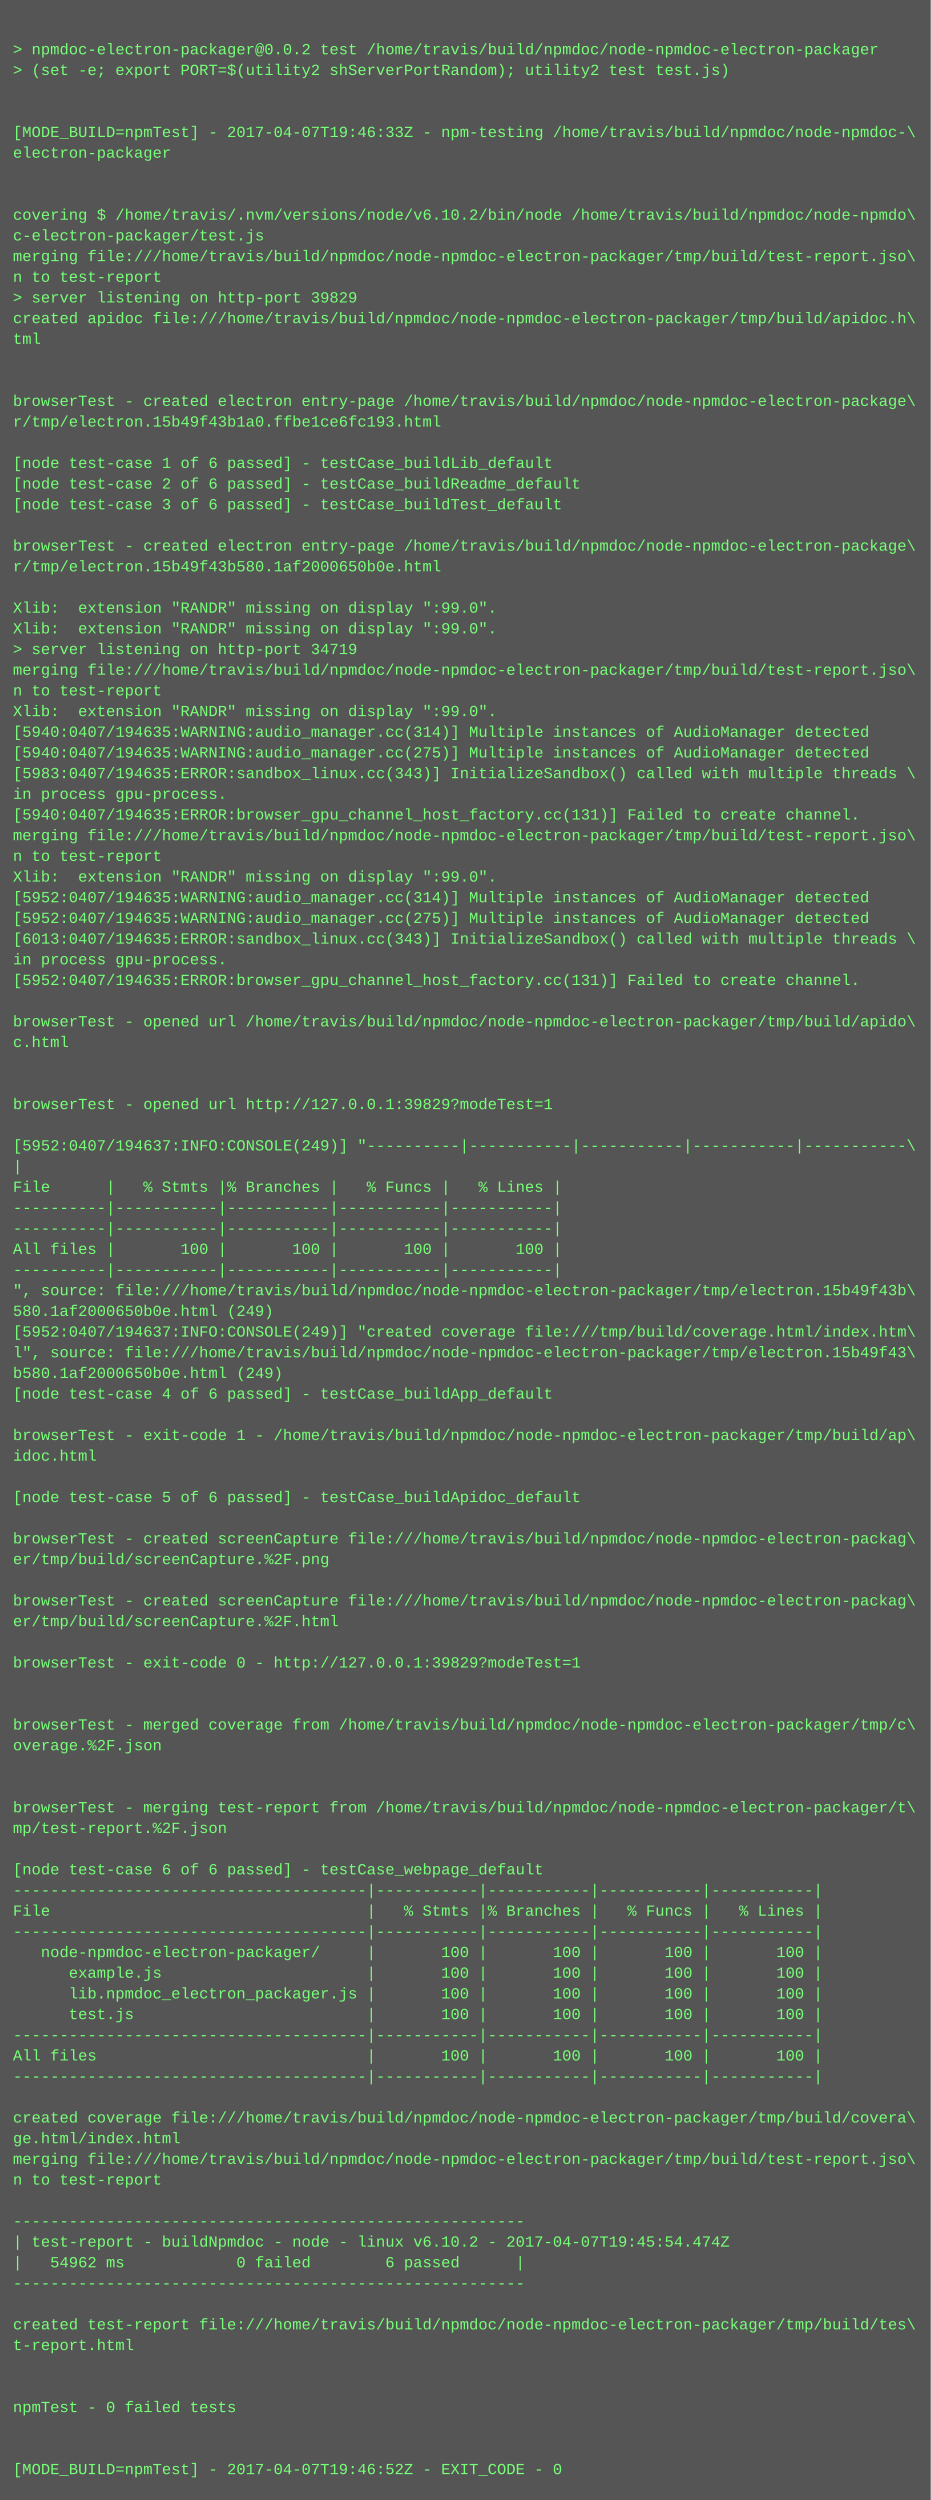
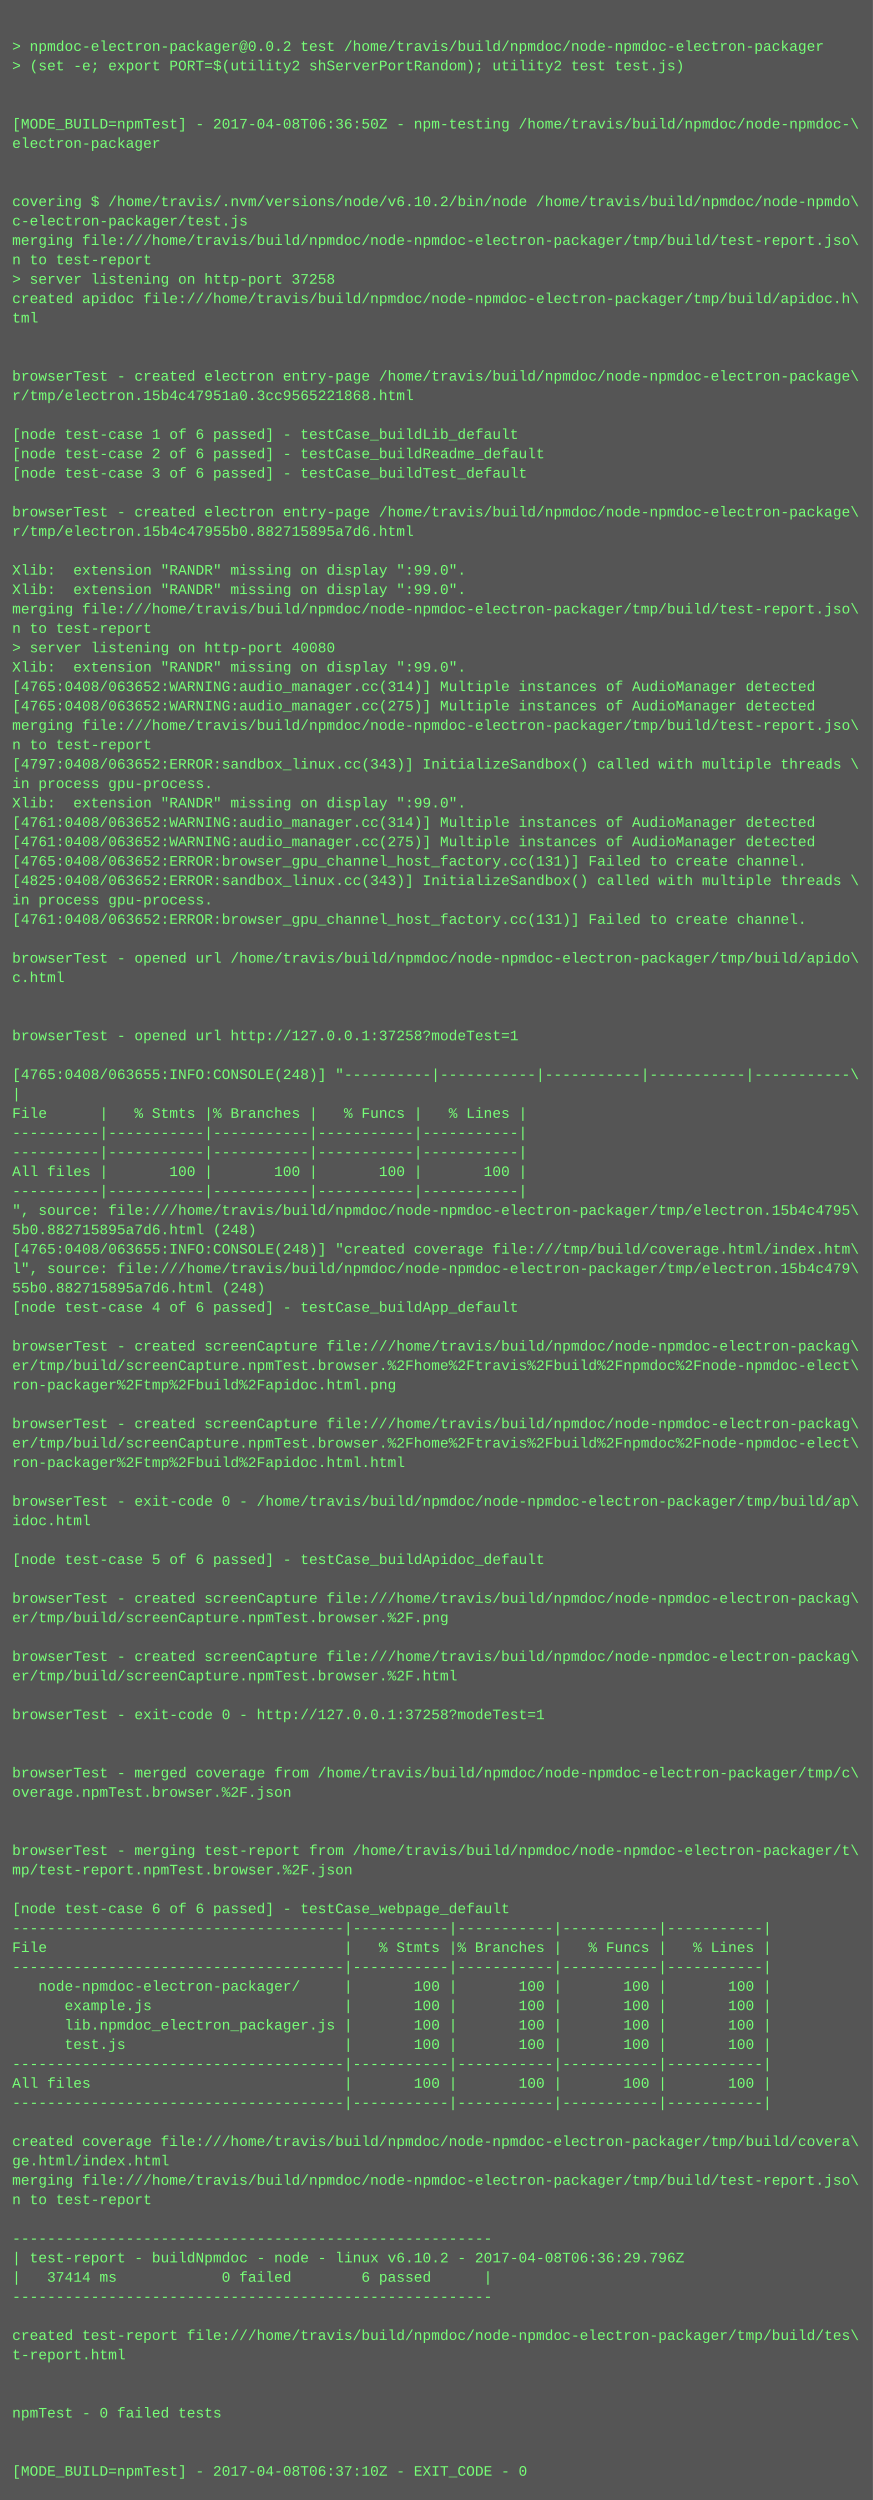
- <svg xmlns="http://www.w3.org/2000/svg" height="1934" width="720">
-   <rect height="1934" fill="#555" width="720" />
+ <svg xmlns="http://www.w3.org/2000/svg" height="2062" width="720">
+   <rect height="2062" fill="#555" width="720" />
  <text fill="#7f7" font-family="Courier New" font-size="12" xml:space="preserve">
    <tspan x="10" y="26" />
    <tspan x="10" y="42">&gt; npmdoc-electron-packager@0.0.2 test /home/travis/build/npmdoc/node-npmdoc-electron-packager</tspan>
    <tspan x="10" y="58">&gt; (set -e; export PORT=$(utility2 shServerPortRandom); utility2 test test.js)</tspan>
    <tspan x="10" y="74" />
    <tspan x="10" y="90" />
-     <tspan x="10" y="106">[MODE_BUILD=npmTest] - 2017-04-07T19:46:33Z - npm-testing /home/travis/build/npmdoc/node-npmdoc-\</tspan>
+     <tspan x="10" y="106">[MODE_BUILD=npmTest] - 2017-04-08T06:36:50Z - npm-testing /home/travis/build/npmdoc/node-npmdoc-\</tspan>
    <tspan x="10" y="122">electron-packager</tspan>
    <tspan x="10" y="138" />
    <tspan x="10" y="154" />
    <tspan x="10" y="170">covering $ /home/travis/.nvm/versions/node/v6.10.2/bin/node /home/travis/build/npmdoc/node-npmdo\</tspan>
    <tspan x="10" y="186">c-electron-packager/test.js</tspan>
    <tspan x="10" y="202">merging file:///home/travis/build/npmdoc/node-npmdoc-electron-packager/tmp/build/test-report.jso\</tspan>
    <tspan x="10" y="218">n to test-report</tspan>
-     <tspan x="10" y="234">&gt; server listening on http-port 39829</tspan>
+     <tspan x="10" y="234">&gt; server listening on http-port 37258</tspan>
    <tspan x="10" y="250">created apidoc file:///home/travis/build/npmdoc/node-npmdoc-electron-packager/tmp/build/apidoc.h\</tspan>
    <tspan x="10" y="266">tml</tspan>
    <tspan x="10" y="282" />
    <tspan x="10" y="298" />
    <tspan x="10" y="314">browserTest - created electron entry-page /home/travis/build/npmdoc/node-npmdoc-electron-package\</tspan>
-     <tspan x="10" y="330">r/tmp/electron.15b49f43b1a0.ffbe1ce6fc193.html</tspan>
+     <tspan x="10" y="330">r/tmp/electron.15b4c47951a0.3cc9565221868.html</tspan>
    <tspan x="10" y="346" />
    <tspan x="10" y="362">[node test-case 1 of 6 passed] - testCase_buildLib_default</tspan>
    <tspan x="10" y="378">[node test-case 2 of 6 passed] - testCase_buildReadme_default</tspan>
    <tspan x="10" y="394">[node test-case 3 of 6 passed] - testCase_buildTest_default</tspan>
    <tspan x="10" y="410" />
    <tspan x="10" y="426">browserTest - created electron entry-page /home/travis/build/npmdoc/node-npmdoc-electron-package\</tspan>
-     <tspan x="10" y="442">r/tmp/electron.15b49f43b580.1af2000650b0e.html</tspan>
+     <tspan x="10" y="442">r/tmp/electron.15b4c47955b0.882715895a7d6.html</tspan>
    <tspan x="10" y="458" />
    <tspan x="10" y="474">Xlib:  extension "RANDR" missing on display ":99.0".</tspan>
    <tspan x="10" y="490">Xlib:  extension "RANDR" missing on display ":99.0".</tspan>
-     <tspan x="10" y="506">&gt; server listening on http-port 34719</tspan>
-     <tspan x="10" y="522">merging file:///home/travis/build/npmdoc/node-npmdoc-electron-packager/tmp/build/test-report.jso\</tspan>
-     <tspan x="10" y="538">n to test-report</tspan>
+     <tspan x="10" y="506">merging file:///home/travis/build/npmdoc/node-npmdoc-electron-packager/tmp/build/test-report.jso\</tspan>
+     <tspan x="10" y="522">n to test-report</tspan>
+     <tspan x="10" y="538">&gt; server listening on http-port 40080</tspan>
    <tspan x="10" y="554">Xlib:  extension "RANDR" missing on display ":99.0".</tspan>
-     <tspan x="10" y="570">[5940:0407/194635:WARNING:audio_manager.cc(314)] Multiple instances of AudioManager detected</tspan>
-     <tspan x="10" y="586">[5940:0407/194635:WARNING:audio_manager.cc(275)] Multiple instances of AudioManager detected</tspan>
-     <tspan x="10" y="602">[5983:0407/194635:ERROR:sandbox_linux.cc(343)] InitializeSandbox() called with multiple threads \</tspan>
-     <tspan x="10" y="618">in process gpu-process. </tspan>
-     <tspan x="10" y="634">[5940:0407/194635:ERROR:browser_gpu_channel_host_factory.cc(131)] Failed to create channel.</tspan>
-     <tspan x="10" y="650">merging file:///home/travis/build/npmdoc/node-npmdoc-electron-packager/tmp/build/test-report.jso\</tspan>
-     <tspan x="10" y="666">n to test-report</tspan>
-     <tspan x="10" y="682">Xlib:  extension "RANDR" missing on display ":99.0".</tspan>
-     <tspan x="10" y="698">[5952:0407/194635:WARNING:audio_manager.cc(314)] Multiple instances of AudioManager detected</tspan>
-     <tspan x="10" y="714">[5952:0407/194635:WARNING:audio_manager.cc(275)] Multiple instances of AudioManager detected</tspan>
-     <tspan x="10" y="730">[6013:0407/194635:ERROR:sandbox_linux.cc(343)] InitializeSandbox() called with multiple threads \</tspan>
+     <tspan x="10" y="570">[4765:0408/063652:WARNING:audio_manager.cc(314)] Multiple instances of AudioManager detected</tspan>
+     <tspan x="10" y="586">[4765:0408/063652:WARNING:audio_manager.cc(275)] Multiple instances of AudioManager detected</tspan>
+     <tspan x="10" y="602">merging file:///home/travis/build/npmdoc/node-npmdoc-electron-packager/tmp/build/test-report.jso\</tspan>
+     <tspan x="10" y="618">n to test-report</tspan>
+     <tspan x="10" y="634">[4797:0408/063652:ERROR:sandbox_linux.cc(343)] InitializeSandbox() called with multiple threads \</tspan>
+     <tspan x="10" y="650">in process gpu-process. </tspan>
+     <tspan x="10" y="666">Xlib:  extension "RANDR" missing on display ":99.0".</tspan>
+     <tspan x="10" y="682">[4761:0408/063652:WARNING:audio_manager.cc(314)] Multiple instances of AudioManager detected</tspan>
+     <tspan x="10" y="698">[4761:0408/063652:WARNING:audio_manager.cc(275)] Multiple instances of AudioManager detected</tspan>
+     <tspan x="10" y="714">[4765:0408/063652:ERROR:browser_gpu_channel_host_factory.cc(131)] Failed to create channel.</tspan>
+     <tspan x="10" y="730">[4825:0408/063652:ERROR:sandbox_linux.cc(343)] InitializeSandbox() called with multiple threads \</tspan>
    <tspan x="10" y="746">in process gpu-process. </tspan>
-     <tspan x="10" y="762">[5952:0407/194635:ERROR:browser_gpu_channel_host_factory.cc(131)] Failed to create channel.</tspan>
+     <tspan x="10" y="762">[4761:0408/063652:ERROR:browser_gpu_channel_host_factory.cc(131)] Failed to create channel.</tspan>
    <tspan x="10" y="778" />
    <tspan x="10" y="794">browserTest - opened url /home/travis/build/npmdoc/node-npmdoc-electron-packager/tmp/build/apido\</tspan>
    <tspan x="10" y="810">c.html</tspan>
    <tspan x="10" y="826" />
    <tspan x="10" y="842" />
-     <tspan x="10" y="858">browserTest - opened url http://127.0.0.1:39829?modeTest=1</tspan>
+     <tspan x="10" y="858">browserTest - opened url http://127.0.0.1:37258?modeTest=1</tspan>
    <tspan x="10" y="874" />
-     <tspan x="10" y="890">[5952:0407/194637:INFO:CONSOLE(249)] "----------|-----------|-----------|-----------|-----------\</tspan>
+     <tspan x="10" y="890">[4765:0408/063655:INFO:CONSOLE(248)] "----------|-----------|-----------|-----------|-----------\</tspan>
    <tspan x="10" y="906">|</tspan>
    <tspan x="10" y="922">File      |   % Stmts |% Branches |   % Funcs |   % Lines |</tspan>
    <tspan x="10" y="938">----------|-----------|-----------|-----------|-----------|</tspan>
    <tspan x="10" y="954">----------|-----------|-----------|-----------|-----------|</tspan>
    <tspan x="10" y="970">All files |       100 |       100 |       100 |       100 |</tspan>
    <tspan x="10" y="986">----------|-----------|-----------|-----------|-----------|</tspan>
-     <tspan x="10" y="1002">", source: file:///home/travis/build/npmdoc/node-npmdoc-electron-packager/tmp/electron.15b49f43b\</tspan>
-     <tspan x="10" y="1018">580.1af2000650b0e.html (249)</tspan>
-     <tspan x="10" y="1034">[5952:0407/194637:INFO:CONSOLE(249)] "created coverage file:///tmp/build/coverage.html/index.htm\</tspan>
-     <tspan x="10" y="1050">l", source: file:///home/travis/build/npmdoc/node-npmdoc-electron-packager/tmp/electron.15b49f43\</tspan>
-     <tspan x="10" y="1066">b580.1af2000650b0e.html (249)</tspan>
+     <tspan x="10" y="1002">", source: file:///home/travis/build/npmdoc/node-npmdoc-electron-packager/tmp/electron.15b4c4795\</tspan>
+     <tspan x="10" y="1018">5b0.882715895a7d6.html (248)</tspan>
+     <tspan x="10" y="1034">[4765:0408/063655:INFO:CONSOLE(248)] "created coverage file:///tmp/build/coverage.html/index.htm\</tspan>
+     <tspan x="10" y="1050">l", source: file:///home/travis/build/npmdoc/node-npmdoc-electron-packager/tmp/electron.15b4c479\</tspan>
+     <tspan x="10" y="1066">55b0.882715895a7d6.html (248)</tspan>
    <tspan x="10" y="1082">[node test-case 4 of 6 passed] - testCase_buildApp_default</tspan>
    <tspan x="10" y="1098" />
-     <tspan x="10" y="1114">browserTest - exit-code 1 - /home/travis/build/npmdoc/node-npmdoc-electron-packager/tmp/build/ap\</tspan>
-     <tspan x="10" y="1130">idoc.html</tspan>
-     <tspan x="10" y="1146" />
-     <tspan x="10" y="1162">[node test-case 5 of 6 passed] - testCase_buildApidoc_default</tspan>
-     <tspan x="10" y="1178" />
-     <tspan x="10" y="1194">browserTest - created screenCapture file:///home/travis/build/npmdoc/node-npmdoc-electron-packag\</tspan>
-     <tspan x="10" y="1210">er/tmp/build/screenCapture.%2F.png</tspan>
+     <tspan x="10" y="1114">browserTest - created screenCapture file:///home/travis/build/npmdoc/node-npmdoc-electron-packag\</tspan>
+     <tspan x="10" y="1130">er/tmp/build/screenCapture.npmTest.browser.%2Fhome%2Ftravis%2Fbuild%2Fnpmdoc%2Fnode-npmdoc-elect\</tspan>
+     <tspan x="10" y="1146">ron-packager%2Ftmp%2Fbuild%2Fapidoc.html.png</tspan>
+     <tspan x="10" y="1162" />
+     <tspan x="10" y="1178">browserTest - created screenCapture file:///home/travis/build/npmdoc/node-npmdoc-electron-packag\</tspan>
+     <tspan x="10" y="1194">er/tmp/build/screenCapture.npmTest.browser.%2Fhome%2Ftravis%2Fbuild%2Fnpmdoc%2Fnode-npmdoc-elect\</tspan>
+     <tspan x="10" y="1210">ron-packager%2Ftmp%2Fbuild%2Fapidoc.html.html</tspan>
    <tspan x="10" y="1226" />
-     <tspan x="10" y="1242">browserTest - created screenCapture file:///home/travis/build/npmdoc/node-npmdoc-electron-packag\</tspan>
-     <tspan x="10" y="1258">er/tmp/build/screenCapture.%2F.html</tspan>
+     <tspan x="10" y="1242">browserTest - exit-code 0 - /home/travis/build/npmdoc/node-npmdoc-electron-packager/tmp/build/ap\</tspan>
+     <tspan x="10" y="1258">idoc.html</tspan>
    <tspan x="10" y="1274" />
-     <tspan x="10" y="1290">browserTest - exit-code 0 - http://127.0.0.1:39829?modeTest=1</tspan>
+     <tspan x="10" y="1290">[node test-case 5 of 6 passed] - testCase_buildApidoc_default</tspan>
    <tspan x="10" y="1306" />
-     <tspan x="10" y="1322" />
-     <tspan x="10" y="1338">browserTest - merged coverage from /home/travis/build/npmdoc/node-npmdoc-electron-packager/tmp/c\</tspan>
-     <tspan x="10" y="1354">overage.%2F.json</tspan>
-     <tspan x="10" y="1370" />
-     <tspan x="10" y="1386" />
-     <tspan x="10" y="1402">browserTest - merging test-report from /home/travis/build/npmdoc/node-npmdoc-electron-packager/t\</tspan>
-     <tspan x="10" y="1418">mp/test-report.%2F.json</tspan>
+     <tspan x="10" y="1322">browserTest - created screenCapture file:///home/travis/build/npmdoc/node-npmdoc-electron-packag\</tspan>
+     <tspan x="10" y="1338">er/tmp/build/screenCapture.npmTest.browser.%2F.png</tspan>
+     <tspan x="10" y="1354" />
+     <tspan x="10" y="1370">browserTest - created screenCapture file:///home/travis/build/npmdoc/node-npmdoc-electron-packag\</tspan>
+     <tspan x="10" y="1386">er/tmp/build/screenCapture.npmTest.browser.%2F.html</tspan>
+     <tspan x="10" y="1402" />
+     <tspan x="10" y="1418">browserTest - exit-code 0 - http://127.0.0.1:37258?modeTest=1</tspan>
    <tspan x="10" y="1434" />
-     <tspan x="10" y="1450">[node test-case 6 of 6 passed] - testCase_webpage_default</tspan>
-     <tspan x="10" y="1466">--------------------------------------|-----------|-----------|-----------|-----------|</tspan>
-     <tspan x="10" y="1482">File                                  |   % Stmts |% Branches |   % Funcs |   % Lines |</tspan>
-     <tspan x="10" y="1498">--------------------------------------|-----------|-----------|-----------|-----------|</tspan>
-     <tspan x="10" y="1514">   node-npmdoc-electron-packager/     |       100 |       100 |       100 |       100 |</tspan>
-     <tspan x="10" y="1530">      example.js                      |       100 |       100 |       100 |       100 |</tspan>
-     <tspan x="10" y="1546">      lib.npmdoc_electron_packager.js |       100 |       100 |       100 |       100 |</tspan>
-     <tspan x="10" y="1562">      test.js                         |       100 |       100 |       100 |       100 |</tspan>
-     <tspan x="10" y="1578">--------------------------------------|-----------|-----------|-----------|-----------|</tspan>
-     <tspan x="10" y="1594">All files                             |       100 |       100 |       100 |       100 |</tspan>
-     <tspan x="10" y="1610">--------------------------------------|-----------|-----------|-----------|-----------|</tspan>
-     <tspan x="10" y="1626" />
-     <tspan x="10" y="1642">created coverage file:///home/travis/build/npmdoc/node-npmdoc-electron-packager/tmp/build/covera\</tspan>
-     <tspan x="10" y="1658">ge.html/index.html</tspan>
-     <tspan x="10" y="1674">merging file:///home/travis/build/npmdoc/node-npmdoc-electron-packager/tmp/build/test-report.jso\</tspan>
-     <tspan x="10" y="1690">n to test-report</tspan>
-     <tspan x="10" y="1706" />
-     <tspan x="10" y="1722">-------------------------------------------------------</tspan>
-     <tspan x="10" y="1738">| test-report - buildNpmdoc - node - linux v6.10.2 - 2017-04-07T19:45:54.474Z</tspan>
-     <tspan x="10" y="1754">|   54962 ms            0 failed        6 passed      |</tspan>
-     <tspan x="10" y="1770">-------------------------------------------------------</tspan>
-     <tspan x="10" y="1786" />
-     <tspan x="10" y="1802">created test-report file:///home/travis/build/npmdoc/node-npmdoc-electron-packager/tmp/build/tes\</tspan>
-     <tspan x="10" y="1818">t-report.html</tspan>
+     <tspan x="10" y="1450" />
+     <tspan x="10" y="1466">browserTest - merged coverage from /home/travis/build/npmdoc/node-npmdoc-electron-packager/tmp/c\</tspan>
+     <tspan x="10" y="1482">overage.npmTest.browser.%2F.json</tspan>
+     <tspan x="10" y="1498" />
+     <tspan x="10" y="1514" />
+     <tspan x="10" y="1530">browserTest - merging test-report from /home/travis/build/npmdoc/node-npmdoc-electron-packager/t\</tspan>
+     <tspan x="10" y="1546">mp/test-report.npmTest.browser.%2F.json</tspan>
+     <tspan x="10" y="1562" />
+     <tspan x="10" y="1578">[node test-case 6 of 6 passed] - testCase_webpage_default</tspan>
+     <tspan x="10" y="1594">--------------------------------------|-----------|-----------|-----------|-----------|</tspan>
+     <tspan x="10" y="1610">File                                  |   % Stmts |% Branches |   % Funcs |   % Lines |</tspan>
+     <tspan x="10" y="1626">--------------------------------------|-----------|-----------|-----------|-----------|</tspan>
+     <tspan x="10" y="1642">   node-npmdoc-electron-packager/     |       100 |       100 |       100 |       100 |</tspan>
+     <tspan x="10" y="1658">      example.js                      |       100 |       100 |       100 |       100 |</tspan>
+     <tspan x="10" y="1674">      lib.npmdoc_electron_packager.js |       100 |       100 |       100 |       100 |</tspan>
+     <tspan x="10" y="1690">      test.js                         |       100 |       100 |       100 |       100 |</tspan>
+     <tspan x="10" y="1706">--------------------------------------|-----------|-----------|-----------|-----------|</tspan>
+     <tspan x="10" y="1722">All files                             |       100 |       100 |       100 |       100 |</tspan>
+     <tspan x="10" y="1738">--------------------------------------|-----------|-----------|-----------|-----------|</tspan>
+     <tspan x="10" y="1754" />
+     <tspan x="10" y="1770">created coverage file:///home/travis/build/npmdoc/node-npmdoc-electron-packager/tmp/build/covera\</tspan>
+     <tspan x="10" y="1786">ge.html/index.html</tspan>
+     <tspan x="10" y="1802">merging file:///home/travis/build/npmdoc/node-npmdoc-electron-packager/tmp/build/test-report.jso\</tspan>
+     <tspan x="10" y="1818">n to test-report</tspan>
    <tspan x="10" y="1834" />
-     <tspan x="10" y="1850" />
-     <tspan x="10" y="1866">npmTest - 0 failed tests</tspan>
-     <tspan x="10" y="1882" />
-     <tspan x="10" y="1898" />
-     <tspan x="10" y="1914">[MODE_BUILD=npmTest] - 2017-04-07T19:46:52Z - EXIT_CODE - 0</tspan>
+     <tspan x="10" y="1850">-------------------------------------------------------</tspan>
+     <tspan x="10" y="1866">| test-report - buildNpmdoc - node - linux v6.10.2 - 2017-04-08T06:36:29.796Z</tspan>
+     <tspan x="10" y="1882">|   37414 ms            0 failed        6 passed      |</tspan>
+     <tspan x="10" y="1898">-------------------------------------------------------</tspan>
+     <tspan x="10" y="1914" />
+     <tspan x="10" y="1930">created test-report file:///home/travis/build/npmdoc/node-npmdoc-electron-packager/tmp/build/tes\</tspan>
+     <tspan x="10" y="1946">t-report.html</tspan>
+     <tspan x="10" y="1962" />
+     <tspan x="10" y="1978" />
+     <tspan x="10" y="1994">npmTest - 0 failed tests</tspan>
+     <tspan x="10" y="2010" />
+     <tspan x="10" y="2026" />
+     <tspan x="10" y="2042">[MODE_BUILD=npmTest] - 2017-04-08T06:37:10Z - EXIT_CODE - 0</tspan>
  </text>
</svg>
